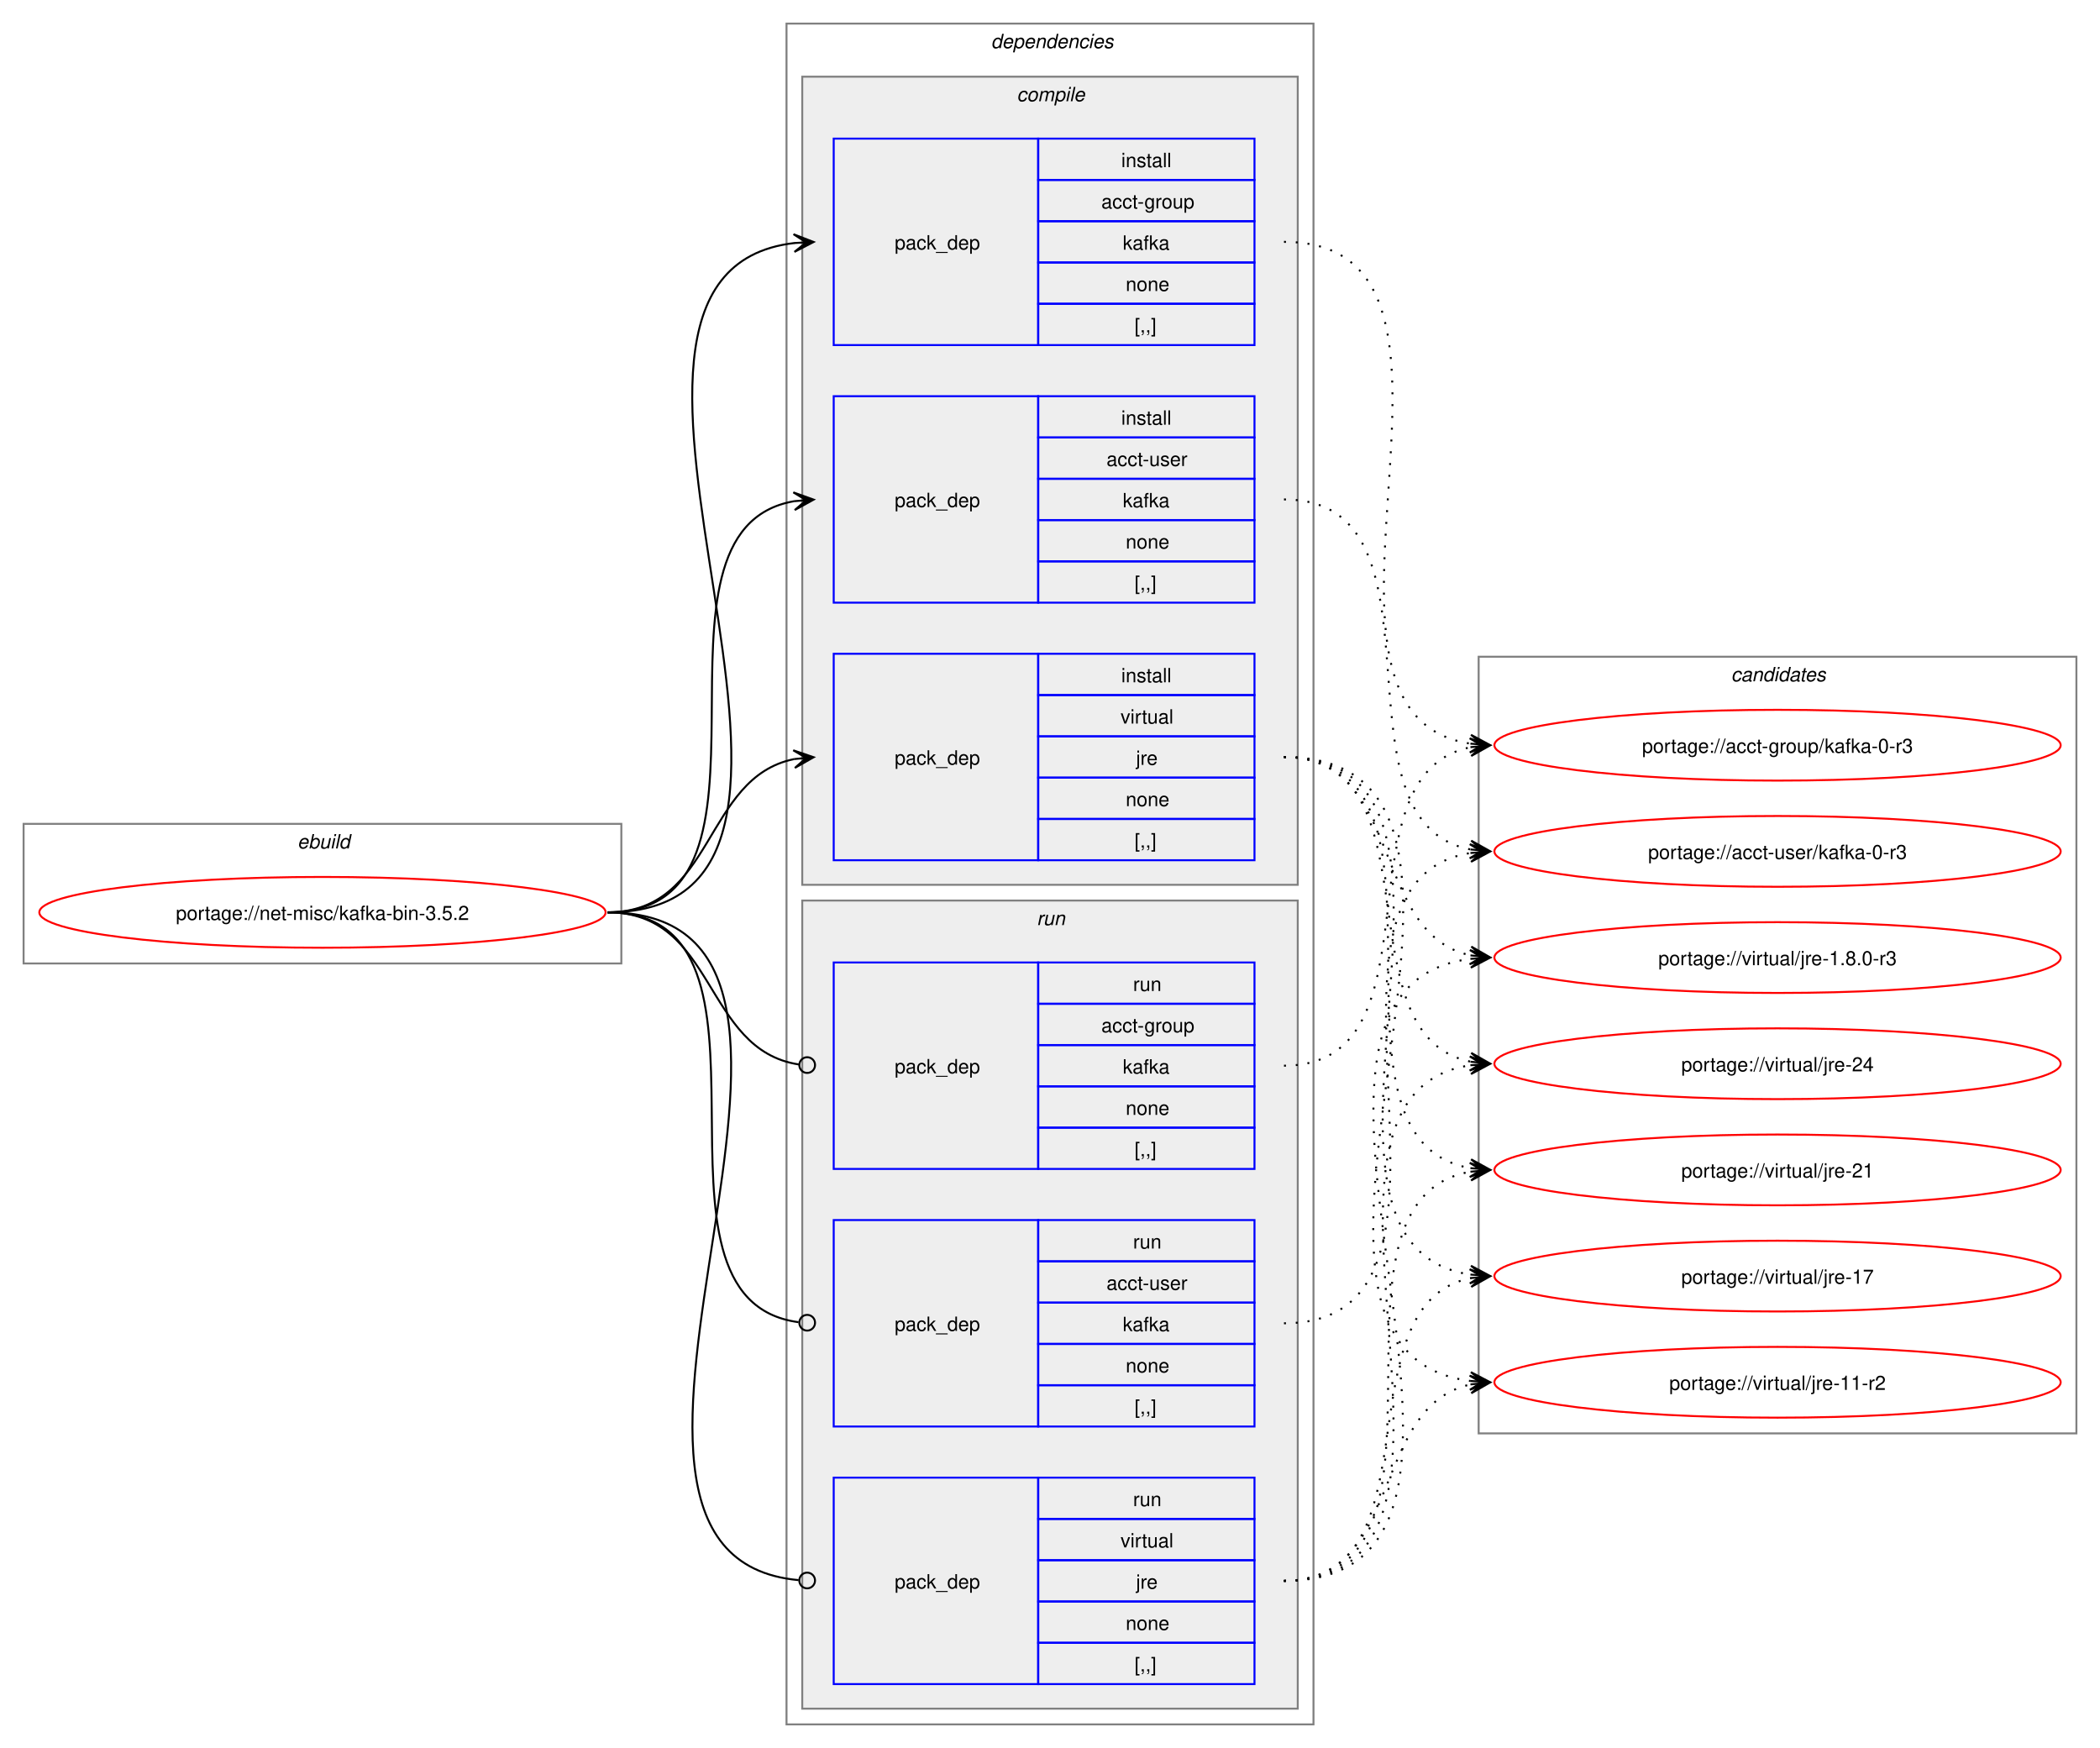
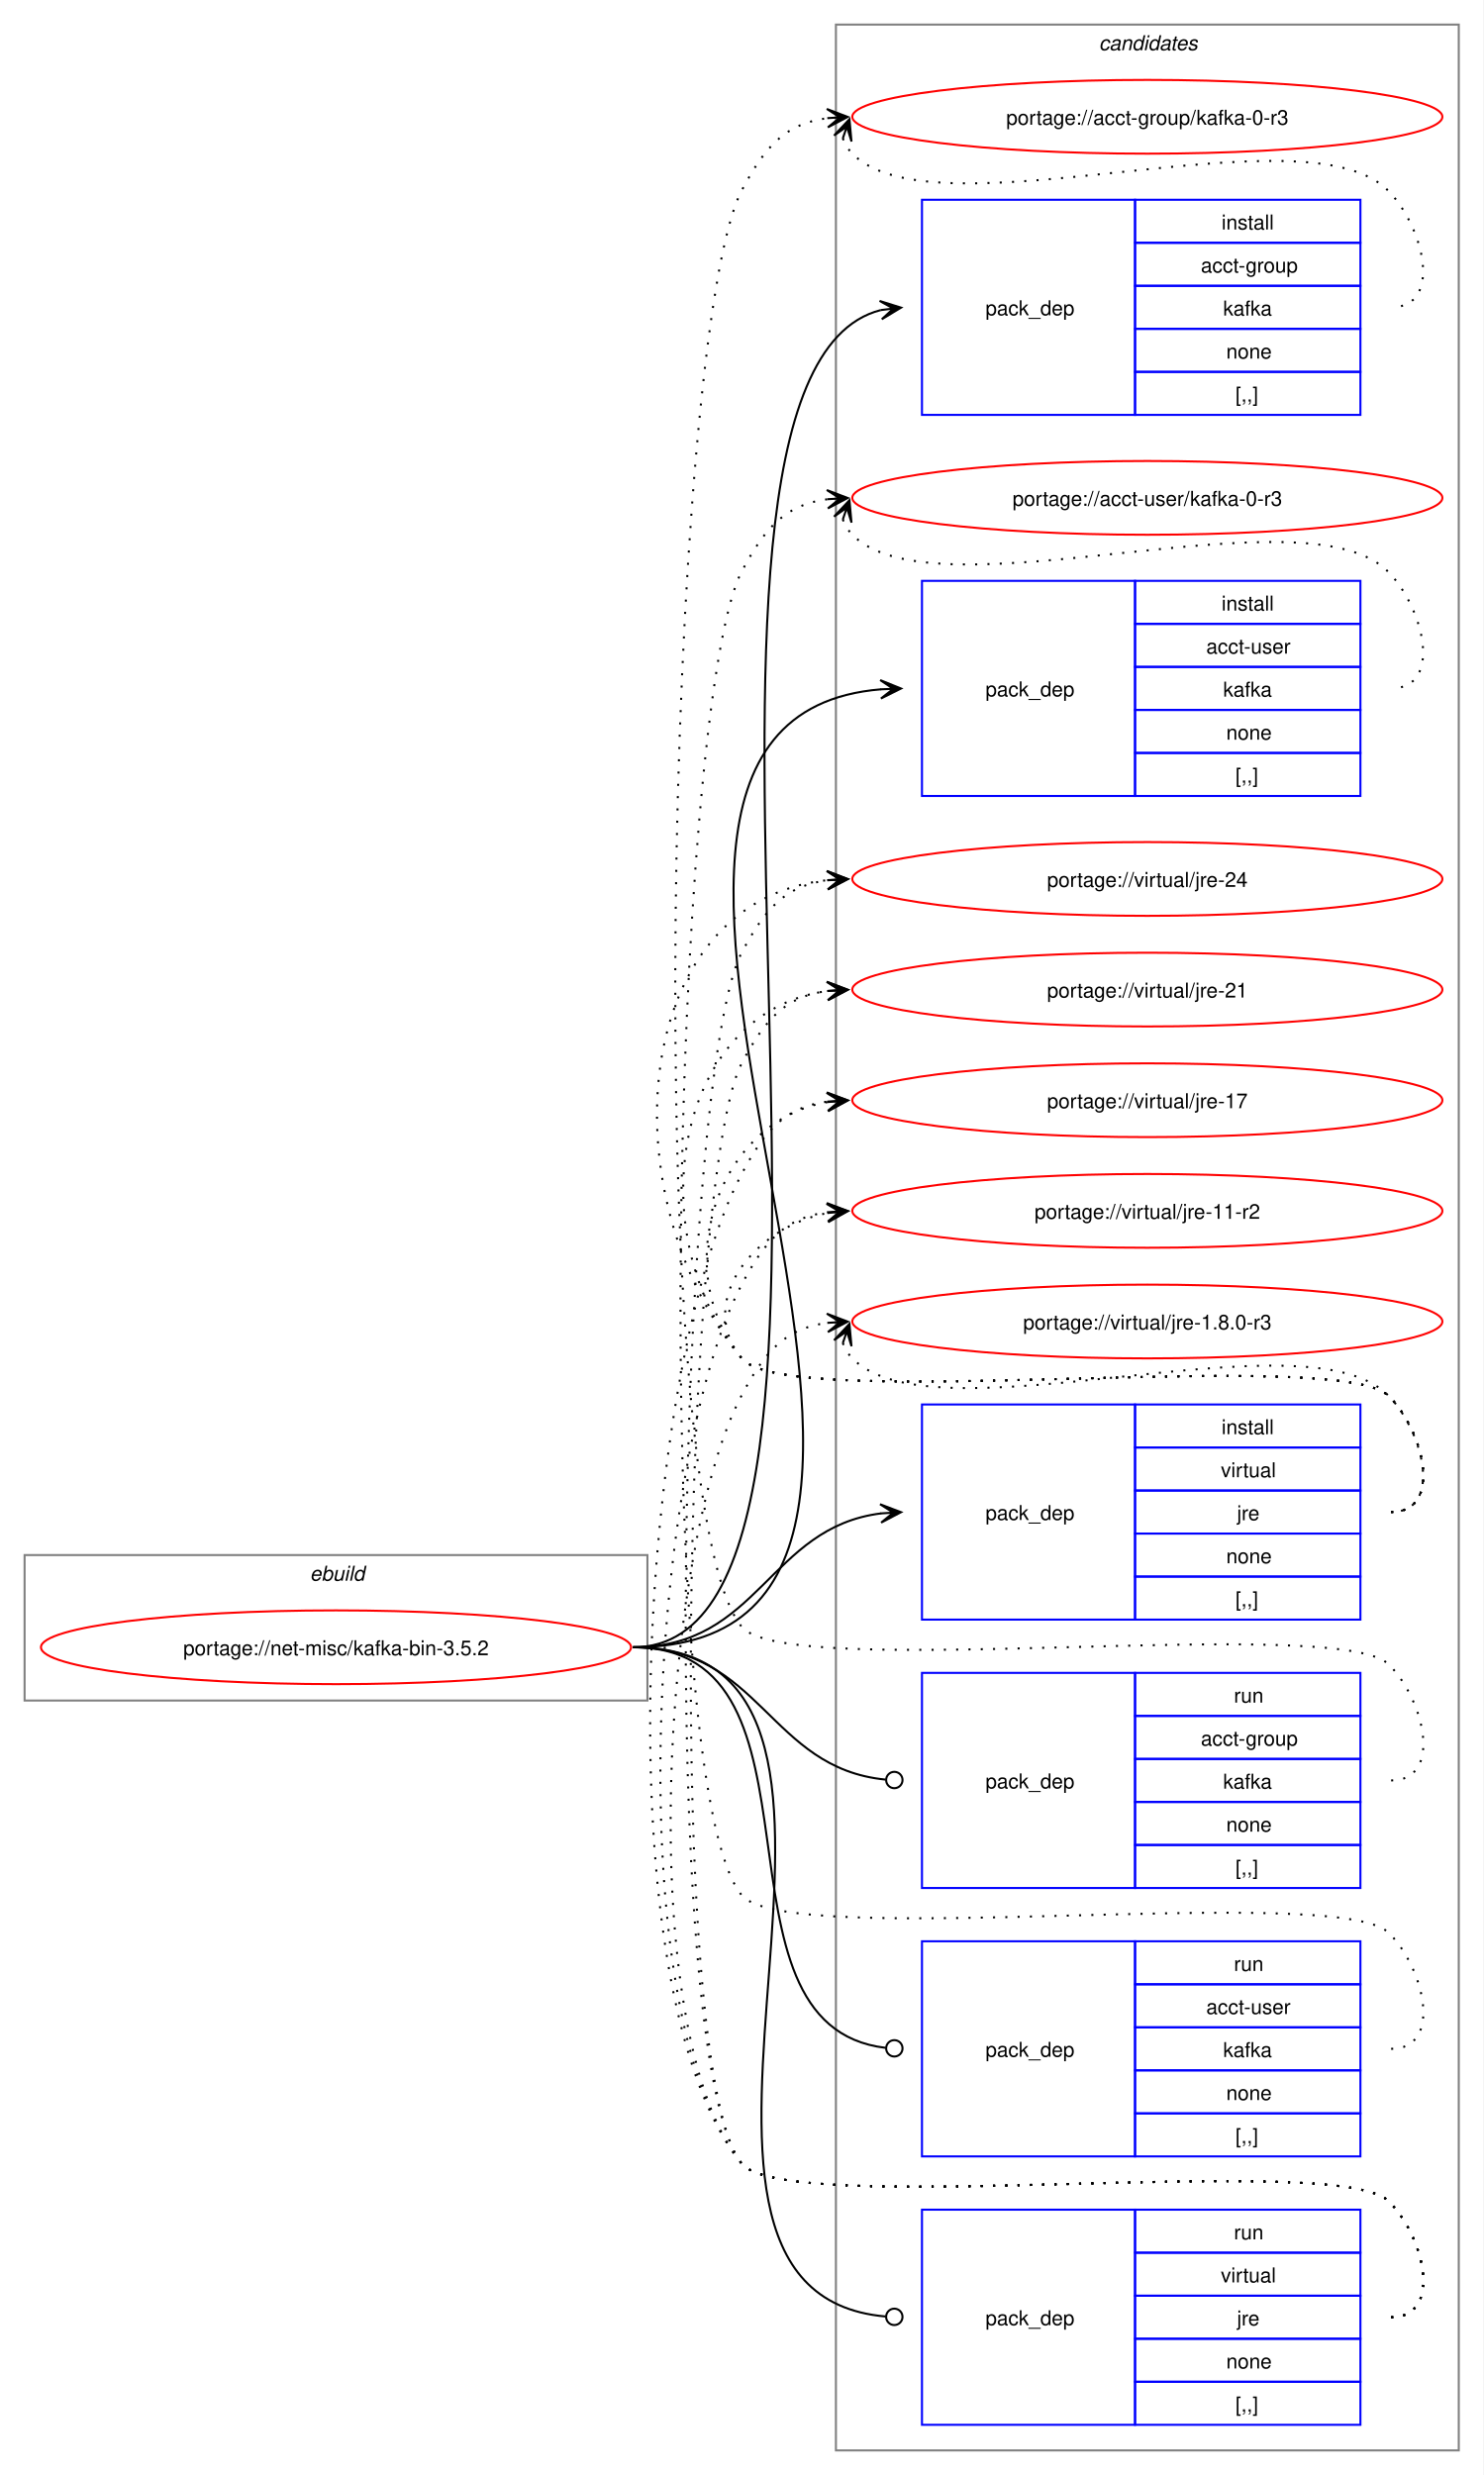
- <svg xmlns="http://www.w3.org/2000/svg" xmlns:xlink="http://www.w3.org/1999/xlink" width="1068pt" height="889pt" viewBox="0.00 0.00 1068.00 889.00">
-   <g id="graph0" class="graph" transform="scale(1 1) rotate(0) translate(4 885)">
-     <polygon fill="white" stroke="none" points="-4,4 -4,-885 1064,-885 1064,4 -4,4" />
+ <svg xmlns="http://www.w3.org/2000/svg" xmlns:xlink="http://www.w3.org/1999/xlink" width="724pt" height="1208pt" viewBox="0.00 0.00 724.00 1208.00">
+   <g id="graph0" class="graph" transform="scale(1 1) rotate(0) translate(4 1204)">
+     <polygon fill="white" stroke="none" points="-4,4 -4,-1204 720,-1204 720,4 -4,4" />
+     <g id="clust12" class="cluster">
+       <polygon fill="none" stroke="gray" points="404,-8 404,-1192 708,-1192 708,-8 404,-8" />
+       <text text-anchor="start" x="532.38" y="-1179.5" font-family="Helvetica,sans-Serif" font-style="italic" font-size="10.00">candidates</text>
+     </g>
    <g id="clust1" class="cluster">
-       <polygon fill="none" stroke="gray" points="8,-395 8,-466 312,-466 312,-395 8,-395" />
-       <text text-anchor="start" x="147.25" y="-453.5" font-family="Helvetica,sans-Serif" font-style="italic" font-size="10.00">ebuild</text>
-     </g>
-     <g id="clust2" class="cluster">
-       <polygon fill="none" stroke="gray" points="396,-8 396,-873 664,-873 664,-8 396,-8" />
-       <text text-anchor="start" x="500" y="-860.5" font-family="Helvetica,sans-Serif" font-style="italic" font-size="10.00">dependencies</text>
-     </g>
-     <g id="clust3" class="cluster">
-       <polygon fill="#eeeeee" stroke="gray" points="404,-435 404,-846 656,-846 656,-435 404,-435" />
-       <text text-anchor="start" x="513.12" y="-833.5" font-family="Helvetica,sans-Serif" font-style="italic" font-size="10.00">compile</text>
-     </g>
-     <g id="clust8" class="cluster">
-       <polygon fill="#eeeeee" stroke="gray" points="404,-16 404,-427 656,-427 656,-16 404,-16" />
-       <text text-anchor="start" x="523.25" y="-414.5" font-family="Helvetica,sans-Serif" font-style="italic" font-size="10.00">run</text>
-     </g>
-     <g id="clust12" class="cluster">
-       <polygon fill="none" stroke="gray" points="748,-156 748,-551 1052,-551 1052,-156 748,-156" />
-       <text text-anchor="start" x="876.38" y="-538.5" font-family="Helvetica,sans-Serif" font-style="italic" font-size="10.00">candidates</text>
+       <polygon fill="none" stroke="gray" points="8,-374 8,-445 312,-445 312,-374 8,-374" />
+       <text text-anchor="start" x="147.25" y="-432.5" font-family="Helvetica,sans-Serif" font-style="italic" font-size="10.00">ebuild</text>
    </g>
    <g id="node1" class="node">
      <g id="a_node1">
        <a xlink:href="../net-misc/kafka-bin-3.5.2.svg" xlink:title="portage://net-misc/kafka-bin-3.5.2">
-           <ellipse fill="none" stroke="red" cx="160" cy="-421" rx="144" ry="18" />
-           <text text-anchor="middle" x="160" y="-417.12" font-family="Helvetica,sans-Serif" font-size="10.00">portage://net-misc/kafka-bin-3.5.2</text>
+           <ellipse fill="none" stroke="red" cx="160" cy="-400" rx="144" ry="18" />
+           <text text-anchor="middle" x="160" y="-396.12" font-family="Helvetica,sans-Serif" font-size="10.00">portage://net-misc/kafka-bin-3.5.2</text>
        </a>
      </g>
    </g>
    <g id="node2" class="node">
-       <polygon fill="none" stroke="blue" points="420,-709.5 420,-814.5 524,-814.5 524,-709.5 420,-709.5" />
-       <text text-anchor="start" x="451" y="-758.12" font-family="Helvetica,sans-Serif" font-size="10.00">pack_dep</text>
-       <polygon fill="none" stroke="blue" points="524,-793.5 524,-814.5 634,-814.5 634,-793.5 524,-793.5" />
-       <text text-anchor="start" x="566.25" y="-800" font-family="Helvetica,sans-Serif" font-size="10.00">install</text>
-       <polygon fill="none" stroke="blue" points="524,-772.5 524,-793.5 634,-793.5 634,-772.5 524,-772.5" />
-       <text text-anchor="start" x="556.12" y="-779" font-family="Helvetica,sans-Serif" font-size="10.00">acct-group</text>
-       <polygon fill="none" stroke="blue" points="524,-751.5 524,-772.5 634,-772.5 634,-751.5 524,-751.5" />
-       <text text-anchor="start" x="567" y="-758" font-family="Helvetica,sans-Serif" font-size="10.00">kafka</text>
-       <polygon fill="none" stroke="blue" points="524,-730.5 524,-751.5 634,-751.5 634,-730.5 524,-730.5" />
-       <text text-anchor="start" x="568.5" y="-737" font-family="Helvetica,sans-Serif" font-size="10.00">none</text>
-       <polygon fill="none" stroke="blue" points="524,-709.5 524,-730.5 634,-730.5 634,-709.5 524,-709.5" />
-       <text text-anchor="start" x="573" y="-716" font-family="Helvetica,sans-Serif" font-size="10.00">[,,]</text>
+       <polygon fill="none" stroke="blue" points="446,-1001.5 446,-1106.5 550,-1106.5 550,-1001.5 446,-1001.5" />
+       <text text-anchor="start" x="477" y="-1050.12" font-family="Helvetica,sans-Serif" font-size="10.00">pack_dep</text>
+       <polygon fill="none" stroke="blue" points="550,-1085.5 550,-1106.5 660,-1106.5 660,-1085.5 550,-1085.5" />
+       <text text-anchor="start" x="592.25" y="-1092" font-family="Helvetica,sans-Serif" font-size="10.00">install</text>
+       <polygon fill="none" stroke="blue" points="550,-1064.5 550,-1085.5 660,-1085.5 660,-1064.5 550,-1064.5" />
+       <text text-anchor="start" x="582.12" y="-1071" font-family="Helvetica,sans-Serif" font-size="10.00">acct-group</text>
+       <polygon fill="none" stroke="blue" points="550,-1043.5 550,-1064.5 660,-1064.5 660,-1043.5 550,-1043.5" />
+       <text text-anchor="start" x="593" y="-1050" font-family="Helvetica,sans-Serif" font-size="10.00">kafka</text>
+       <polygon fill="none" stroke="blue" points="550,-1022.5 550,-1043.5 660,-1043.5 660,-1022.5 550,-1022.5" />
+       <text text-anchor="start" x="594.5" y="-1029" font-family="Helvetica,sans-Serif" font-size="10.00">none</text>
+       <polygon fill="none" stroke="blue" points="550,-1001.5 550,-1022.5 660,-1022.5 660,-1001.5 550,-1001.5" />
+       <text text-anchor="start" x="599" y="-1008" font-family="Helvetica,sans-Serif" font-size="10.00">[,,]</text>
    </g>
    <g id="edge1" class="edge">
-       <path fill="none" stroke="black" d="M305,-421C459.83,-421 262.39,-745.55 400.03,-761.4" />
-       <polygon fill="black" stroke="black" points="409.78,-761.93 399.55,-765.88 406.01,-761.73 399.8,-761.39 399.8,-761.39 399.8,-761.39 406.01,-761.73 400.04,-756.89 409.78,-761.93" />
+       <path fill="none" stroke="black" d="M305,-400C449.35,-400 297.19,-1019.97 425.91,-1052.66" />
+       <polygon fill="black" stroke="black" points="435.79,-1053.85 425.32,-1057.12 432.04,-1053.4 425.86,-1052.65 425.86,-1052.65 425.86,-1052.65 432.04,-1053.4 426.4,-1048.19 435.79,-1053.85" />
    </g>
    <g id="node3" class="node">
-       <polygon fill="none" stroke="blue" points="420,-578.5 420,-683.5 524,-683.5 524,-578.5 420,-578.5" />
-       <text text-anchor="start" x="451" y="-627.12" font-family="Helvetica,sans-Serif" font-size="10.00">pack_dep</text>
-       <polygon fill="none" stroke="blue" points="524,-662.5 524,-683.5 634,-683.5 634,-662.5 524,-662.5" />
-       <text text-anchor="start" x="566.25" y="-669" font-family="Helvetica,sans-Serif" font-size="10.00">install</text>
-       <polygon fill="none" stroke="blue" points="524,-641.5 524,-662.5 634,-662.5 634,-641.5 524,-641.5" />
-       <text text-anchor="start" x="558.75" y="-648" font-family="Helvetica,sans-Serif" font-size="10.00">acct-user</text>
-       <polygon fill="none" stroke="blue" points="524,-620.5 524,-641.5 634,-641.5 634,-620.5 524,-620.5" />
-       <text text-anchor="start" x="567" y="-627" font-family="Helvetica,sans-Serif" font-size="10.00">kafka</text>
-       <polygon fill="none" stroke="blue" points="524,-599.5 524,-620.5 634,-620.5 634,-599.5 524,-599.5" />
-       <text text-anchor="start" x="568.5" y="-606" font-family="Helvetica,sans-Serif" font-size="10.00">none</text>
-       <polygon fill="none" stroke="blue" points="524,-578.5 524,-599.5 634,-599.5 634,-578.5 524,-578.5" />
-       <text text-anchor="start" x="573" y="-585" font-family="Helvetica,sans-Serif" font-size="10.00">[,,]</text>
+       <polygon fill="none" stroke="blue" points="446,-815.5 446,-920.5 550,-920.5 550,-815.5 446,-815.5" />
+       <text text-anchor="start" x="477" y="-864.12" font-family="Helvetica,sans-Serif" font-size="10.00">pack_dep</text>
+       <polygon fill="none" stroke="blue" points="550,-899.5 550,-920.5 660,-920.5 660,-899.5 550,-899.5" />
+       <text text-anchor="start" x="592.25" y="-906" font-family="Helvetica,sans-Serif" font-size="10.00">install</text>
+       <polygon fill="none" stroke="blue" points="550,-878.5 550,-899.5 660,-899.5 660,-878.5 550,-878.5" />
+       <text text-anchor="start" x="584.75" y="-885" font-family="Helvetica,sans-Serif" font-size="10.00">acct-user</text>
+       <polygon fill="none" stroke="blue" points="550,-857.5 550,-878.5 660,-878.5 660,-857.5 550,-857.5" />
+       <text text-anchor="start" x="593" y="-864" font-family="Helvetica,sans-Serif" font-size="10.00">kafka</text>
+       <polygon fill="none" stroke="blue" points="550,-836.5 550,-857.5 660,-857.5 660,-836.5 550,-836.5" />
+       <text text-anchor="start" x="594.5" y="-843" font-family="Helvetica,sans-Serif" font-size="10.00">none</text>
+       <polygon fill="none" stroke="blue" points="550,-815.5 550,-836.5 660,-836.5 660,-815.5 550,-815.5" />
+       <text text-anchor="start" x="599" y="-822" font-family="Helvetica,sans-Serif" font-size="10.00">[,,]</text>
    </g>
    <g id="edge2" class="edge">
-       <path fill="none" stroke="black" d="M305,-421C405.57,-421 314,-615.31 399.94,-630.11" />
-       <polygon fill="black" stroke="black" points="409.79,-630.9 399.46,-634.59 406.02,-630.6 399.82,-630.1 399.82,-630.1 399.82,-630.1 406.02,-630.6 400.18,-625.61 409.79,-630.9" />
+       <path fill="none" stroke="black" d="M305,-400C517.32,-400 231.28,-851.69 426.08,-867.57" />
+       <polygon fill="black" stroke="black" points="435.78,-867.95 425.61,-872.06 432,-867.8 425.79,-867.56 425.79,-867.56 425.79,-867.56 432,-867.8 425.97,-863.06 435.78,-867.95" />
    </g>
    <g id="node4" class="node">
-       <polygon fill="none" stroke="blue" points="420,-447.5 420,-552.5 524,-552.5 524,-447.5 420,-447.5" />
-       <text text-anchor="start" x="451" y="-496.12" font-family="Helvetica,sans-Serif" font-size="10.00">pack_dep</text>
-       <polygon fill="none" stroke="blue" points="524,-531.5 524,-552.5 634,-552.5 634,-531.5 524,-531.5" />
-       <text text-anchor="start" x="566.25" y="-538" font-family="Helvetica,sans-Serif" font-size="10.00">install</text>
-       <polygon fill="none" stroke="blue" points="524,-510.5 524,-531.5 634,-531.5 634,-510.5 524,-510.5" />
-       <text text-anchor="start" x="565.88" y="-517" font-family="Helvetica,sans-Serif" font-size="10.00">virtual</text>
-       <polygon fill="none" stroke="blue" points="524,-489.5 524,-510.5 634,-510.5 634,-489.5 524,-489.5" />
-       <text text-anchor="start" x="573.75" y="-496" font-family="Helvetica,sans-Serif" font-size="10.00">jre</text>
-       <polygon fill="none" stroke="blue" points="524,-468.5 524,-489.5 634,-489.5 634,-468.5 524,-468.5" />
-       <text text-anchor="start" x="568.5" y="-475" font-family="Helvetica,sans-Serif" font-size="10.00">none</text>
-       <polygon fill="none" stroke="blue" points="524,-447.5 524,-468.5 634,-468.5 634,-447.5 524,-447.5" />
-       <text text-anchor="start" x="573" y="-454" font-family="Helvetica,sans-Serif" font-size="10.00">[,,]</text>
+       <polygon fill="none" stroke="blue" points="446,-413.5 446,-518.5 550,-518.5 550,-413.5 446,-413.5" />
+       <text text-anchor="start" x="477" y="-462.12" font-family="Helvetica,sans-Serif" font-size="10.00">pack_dep</text>
+       <polygon fill="none" stroke="blue" points="550,-497.5 550,-518.5 660,-518.5 660,-497.5 550,-497.5" />
+       <text text-anchor="start" x="592.25" y="-504" font-family="Helvetica,sans-Serif" font-size="10.00">install</text>
+       <polygon fill="none" stroke="blue" points="550,-476.5 550,-497.5 660,-497.5 660,-476.5 550,-476.5" />
+       <text text-anchor="start" x="591.88" y="-483" font-family="Helvetica,sans-Serif" font-size="10.00">virtual</text>
+       <polygon fill="none" stroke="blue" points="550,-455.5 550,-476.5 660,-476.5 660,-455.5 550,-455.5" />
+       <text text-anchor="start" x="599.75" y="-462" font-family="Helvetica,sans-Serif" font-size="10.00">jre</text>
+       <polygon fill="none" stroke="blue" points="550,-434.5 550,-455.5 660,-455.5 660,-434.5 550,-434.5" />
+       <text text-anchor="start" x="594.5" y="-441" font-family="Helvetica,sans-Serif" font-size="10.00">none</text>
+       <polygon fill="none" stroke="blue" points="550,-413.5 550,-434.5 660,-434.5 660,-413.5 550,-413.5" />
+       <text text-anchor="start" x="599" y="-420" font-family="Helvetica,sans-Serif" font-size="10.00">[,,]</text>
    </g>
    <g id="edge3" class="edge">
-       <path fill="none" stroke="black" d="M305,-421C359.74,-421 353.49,-489.57 399.89,-498.94" />
-       <polygon fill="black" stroke="black" points="409.79,-499.88 399.41,-503.42 406.02,-499.53 399.83,-498.94 399.83,-498.94 399.83,-498.94 406.02,-499.53 400.26,-494.46 409.79,-499.88" />
+       <path fill="none" stroke="black" d="M305,-400C366.75,-400 371.09,-458.49 426.11,-465.35" />
+       <polygon fill="black" stroke="black" points="435.78,-465.93 425.53,-469.82 432.01,-465.7 425.8,-465.33 425.8,-465.33 425.8,-465.33 432.01,-465.7 426.07,-460.84 435.78,-465.93" />
    </g>
    <g id="node5" class="node">
-       <polygon fill="none" stroke="blue" points="420,-290.5 420,-395.5 524,-395.5 524,-290.5 420,-290.5" />
-       <text text-anchor="start" x="451" y="-339.12" font-family="Helvetica,sans-Serif" font-size="10.00">pack_dep</text>
-       <polygon fill="none" stroke="blue" points="524,-374.5 524,-395.5 634,-395.5 634,-374.5 524,-374.5" />
-       <text text-anchor="start" x="572.25" y="-381" font-family="Helvetica,sans-Serif" font-size="10.00">run</text>
-       <polygon fill="none" stroke="blue" points="524,-353.5 524,-374.5 634,-374.5 634,-353.5 524,-353.5" />
-       <text text-anchor="start" x="556.12" y="-360" font-family="Helvetica,sans-Serif" font-size="10.00">acct-group</text>
-       <polygon fill="none" stroke="blue" points="524,-332.5 524,-353.5 634,-353.5 634,-332.5 524,-332.5" />
-       <text text-anchor="start" x="567" y="-339" font-family="Helvetica,sans-Serif" font-size="10.00">kafka</text>
-       <polygon fill="none" stroke="blue" points="524,-311.5 524,-332.5 634,-332.5 634,-311.5 524,-311.5" />
-       <text text-anchor="start" x="568.5" y="-318" font-family="Helvetica,sans-Serif" font-size="10.00">none</text>
-       <polygon fill="none" stroke="blue" points="524,-290.5 524,-311.5 634,-311.5 634,-290.5 524,-290.5" />
-       <text text-anchor="start" x="573" y="-297" font-family="Helvetica,sans-Serif" font-size="10.00">[,,]</text>
+       <polygon fill="none" stroke="blue" points="446,-282.5 446,-387.5 550,-387.5 550,-282.5 446,-282.5" />
+       <text text-anchor="start" x="477" y="-331.12" font-family="Helvetica,sans-Serif" font-size="10.00">pack_dep</text>
+       <polygon fill="none" stroke="blue" points="550,-366.5 550,-387.5 660,-387.5 660,-366.5 550,-366.5" />
+       <text text-anchor="start" x="598.25" y="-373" font-family="Helvetica,sans-Serif" font-size="10.00">run</text>
+       <polygon fill="none" stroke="blue" points="550,-345.5 550,-366.5 660,-366.5 660,-345.5 550,-345.5" />
+       <text text-anchor="start" x="582.12" y="-352" font-family="Helvetica,sans-Serif" font-size="10.00">acct-group</text>
+       <polygon fill="none" stroke="blue" points="550,-324.5 550,-345.5 660,-345.5 660,-324.5 550,-324.5" />
+       <text text-anchor="start" x="593" y="-331" font-family="Helvetica,sans-Serif" font-size="10.00">kafka</text>
+       <polygon fill="none" stroke="blue" points="550,-303.5 550,-324.5 660,-324.5 660,-303.5 550,-303.5" />
+       <text text-anchor="start" x="594.5" y="-310" font-family="Helvetica,sans-Serif" font-size="10.00">none</text>
+       <polygon fill="none" stroke="blue" points="550,-282.5 550,-303.5 660,-303.5 660,-282.5 550,-282.5" />
+       <text text-anchor="start" x="599" y="-289" font-family="Helvetica,sans-Serif" font-size="10.00">[,,]</text>
    </g>
    <g id="edge4" class="edge">
-       <path fill="none" stroke="black" d="M305,-421C360.41,-421 353.47,-351.01 402.31,-343.63" />
-       <ellipse fill="none" stroke="black" cx="406.51" cy="-343.32" rx="4" ry="4" />
+       <path fill="none" stroke="black" d="M305,-400C367.33,-400 371.35,-340.95 428.21,-335.42" />
+       <ellipse fill="none" stroke="black" cx="432.51" cy="-335.21" rx="4" ry="4" />
    </g>
    <g id="node6" class="node">
-       <polygon fill="none" stroke="blue" points="420,-159.5 420,-264.5 524,-264.5 524,-159.5 420,-159.5" />
-       <text text-anchor="start" x="451" y="-208.12" font-family="Helvetica,sans-Serif" font-size="10.00">pack_dep</text>
-       <polygon fill="none" stroke="blue" points="524,-243.5 524,-264.5 634,-264.5 634,-243.5 524,-243.5" />
-       <text text-anchor="start" x="572.25" y="-250" font-family="Helvetica,sans-Serif" font-size="10.00">run</text>
-       <polygon fill="none" stroke="blue" points="524,-222.5 524,-243.5 634,-243.5 634,-222.5 524,-222.5" />
-       <text text-anchor="start" x="558.75" y="-229" font-family="Helvetica,sans-Serif" font-size="10.00">acct-user</text>
-       <polygon fill="none" stroke="blue" points="524,-201.5 524,-222.5 634,-222.5 634,-201.5 524,-201.5" />
-       <text text-anchor="start" x="567" y="-208" font-family="Helvetica,sans-Serif" font-size="10.00">kafka</text>
-       <polygon fill="none" stroke="blue" points="524,-180.5 524,-201.5 634,-201.5 634,-180.5 524,-180.5" />
-       <text text-anchor="start" x="568.5" y="-187" font-family="Helvetica,sans-Serif" font-size="10.00">none</text>
-       <polygon fill="none" stroke="blue" points="524,-159.5 524,-180.5 634,-180.5 634,-159.5 524,-159.5" />
-       <text text-anchor="start" x="573" y="-166" font-family="Helvetica,sans-Serif" font-size="10.00">[,,]</text>
+       <polygon fill="none" stroke="blue" points="446,-151.5 446,-256.5 550,-256.5 550,-151.5 446,-151.5" />
+       <text text-anchor="start" x="477" y="-200.12" font-family="Helvetica,sans-Serif" font-size="10.00">pack_dep</text>
+       <polygon fill="none" stroke="blue" points="550,-235.5 550,-256.5 660,-256.5 660,-235.5 550,-235.5" />
+       <text text-anchor="start" x="598.25" y="-242" font-family="Helvetica,sans-Serif" font-size="10.00">run</text>
+       <polygon fill="none" stroke="blue" points="550,-214.5 550,-235.5 660,-235.5 660,-214.5 550,-214.5" />
+       <text text-anchor="start" x="584.75" y="-221" font-family="Helvetica,sans-Serif" font-size="10.00">acct-user</text>
+       <polygon fill="none" stroke="blue" points="550,-193.5 550,-214.5 660,-214.5 660,-193.5 550,-193.5" />
+       <text text-anchor="start" x="593" y="-200" font-family="Helvetica,sans-Serif" font-size="10.00">kafka</text>
+       <polygon fill="none" stroke="blue" points="550,-172.5 550,-193.5 660,-193.5 660,-172.5 550,-172.5" />
+       <text text-anchor="start" x="594.5" y="-179" font-family="Helvetica,sans-Serif" font-size="10.00">none</text>
+       <polygon fill="none" stroke="blue" points="550,-151.5 550,-172.5 660,-172.5 660,-151.5 550,-151.5" />
+       <text text-anchor="start" x="599" y="-158" font-family="Helvetica,sans-Serif" font-size="10.00">[,,]</text>
    </g>
    <g id="edge5" class="edge">
-       <path fill="none" stroke="black" d="M305,-421C406,-421 312.85,-224.46 402.1,-212.56" />
-       <ellipse fill="none" stroke="black" cx="406.51" cy="-212.28" rx="4" ry="4" />
+       <path fill="none" stroke="black" d="M305,-400C406.95,-400 336.39,-215.32 428.23,-204.49" />
+       <ellipse fill="none" stroke="black" cx="432.51" cy="-204.25" rx="4" ry="4" />
    </g>
    <g id="node7" class="node">
-       <polygon fill="none" stroke="blue" points="420,-28.5 420,-133.5 524,-133.5 524,-28.5 420,-28.5" />
-       <text text-anchor="start" x="451" y="-77.12" font-family="Helvetica,sans-Serif" font-size="10.00">pack_dep</text>
-       <polygon fill="none" stroke="blue" points="524,-112.5 524,-133.5 634,-133.5 634,-112.5 524,-112.5" />
-       <text text-anchor="start" x="572.25" y="-119" font-family="Helvetica,sans-Serif" font-size="10.00">run</text>
-       <polygon fill="none" stroke="blue" points="524,-91.5 524,-112.5 634,-112.5 634,-91.5 524,-91.5" />
-       <text text-anchor="start" x="565.88" y="-98" font-family="Helvetica,sans-Serif" font-size="10.00">virtual</text>
-       <polygon fill="none" stroke="blue" points="524,-70.5 524,-91.5 634,-91.5 634,-70.5 524,-70.5" />
-       <text text-anchor="start" x="573.75" y="-77" font-family="Helvetica,sans-Serif" font-size="10.00">jre</text>
-       <polygon fill="none" stroke="blue" points="524,-49.5 524,-70.5 634,-70.5 634,-49.5 524,-49.5" />
-       <text text-anchor="start" x="568.5" y="-56" font-family="Helvetica,sans-Serif" font-size="10.00">none</text>
-       <polygon fill="none" stroke="blue" points="524,-28.5 524,-49.5 634,-49.5 634,-28.5 524,-28.5" />
-       <text text-anchor="start" x="573" y="-35" font-family="Helvetica,sans-Serif" font-size="10.00">[,,]</text>
+       <polygon fill="none" stroke="blue" points="446,-20.5 446,-125.5 550,-125.5 550,-20.5 446,-20.5" />
+       <text text-anchor="start" x="477" y="-69.12" font-family="Helvetica,sans-Serif" font-size="10.00">pack_dep</text>
+       <polygon fill="none" stroke="blue" points="550,-104.5 550,-125.5 660,-125.5 660,-104.5 550,-104.5" />
+       <text text-anchor="start" x="598.25" y="-111" font-family="Helvetica,sans-Serif" font-size="10.00">run</text>
+       <polygon fill="none" stroke="blue" points="550,-83.5 550,-104.5 660,-104.5 660,-83.5 550,-83.5" />
+       <text text-anchor="start" x="591.88" y="-90" font-family="Helvetica,sans-Serif" font-size="10.00">virtual</text>
+       <polygon fill="none" stroke="blue" points="550,-62.5 550,-83.5 660,-83.5 660,-62.5 550,-62.5" />
+       <text text-anchor="start" x="599.75" y="-69" font-family="Helvetica,sans-Serif" font-size="10.00">jre</text>
+       <polygon fill="none" stroke="blue" points="550,-41.5 550,-62.5 660,-62.5 660,-41.5 550,-41.5" />
+       <text text-anchor="start" x="594.5" y="-48" font-family="Helvetica,sans-Serif" font-size="10.00">none</text>
+       <polygon fill="none" stroke="blue" points="550,-20.5 550,-41.5 660,-41.5 660,-20.5 550,-20.5" />
+       <text text-anchor="start" x="599" y="-27" font-family="Helvetica,sans-Serif" font-size="10.00">[,,]</text>
    </g>
    <g id="edge6" class="edge">
-       <path fill="none" stroke="black" d="M305,-421C460.19,-421 260.8,-94.15 402.14,-81.38" />
-       <ellipse fill="none" stroke="black" cx="406.5" cy="-81.19" rx="4" ry="4" />
+       <path fill="none" stroke="black" d="M305,-400C458.67,-400 287.23,-85.65 428.2,-73.37" />
+       <ellipse fill="none" stroke="black" cx="432.5" cy="-73.19" rx="4" ry="4" />
    </g>
    <g id="node8" class="node">
      <g id="a_node8">
        <a xlink:href="../acct-group/kafka-0-r3.svg" xlink:title="portage://acct-group/kafka-0-r3">
-           <ellipse fill="none" stroke="red" cx="900" cy="-506" rx="144" ry="18" />
-           <text text-anchor="middle" x="900" y="-502.12" font-family="Helvetica,sans-Serif" font-size="10.00">portage://acct-group/kafka-0-r3</text>
+           <ellipse fill="none" stroke="red" cx="556" cy="-1147" rx="144" ry="18" />
+           <text text-anchor="middle" x="556" y="-1143.12" font-family="Helvetica,sans-Serif" font-size="10.00">portage://acct-group/kafka-0-r3</text>
        </a>
      </g>
    </g>
    <g id="edge7" class="edge">
-       <path fill="none" stroke="black" stroke-dasharray="1,5" d="M649,-762C768.18,-762 640.62,-522.23 743.9,-506.78" />
-       <polygon fill="black" stroke="black" points="753.78,-506.09 744.12,-511.28 750.01,-506.35 743.81,-506.79 743.81,-506.79 743.81,-506.79 750.01,-506.35 743.49,-502.3 753.78,-506.09" />
+       <path fill="none" stroke="black" stroke-dasharray="1,5" d="M407.37,-1136.45C408.4,-1133.7 410.07,-1130.96 412,-1129 452.96,-1087.42 633.83,-1152.85 674,-1110.5 691.28,-1092.28 700.12,-1054 675,-1054" />
+       <polygon fill="black" stroke="black" points="410.6,-1145.85 403.09,-1137.86 409.37,-1142.27 407.34,-1136.39 407.34,-1136.39 407.34,-1136.39 409.37,-1142.27 411.6,-1134.93 410.6,-1145.85" />
    </g>
    <g id="node9" class="node">
      <g id="a_node9">
        <a xlink:href="../acct-user/kafka-0-r3.svg" xlink:title="portage://acct-user/kafka-0-r3">
-           <ellipse fill="none" stroke="red" cx="900" cy="-452" rx="144" ry="18" />
-           <text text-anchor="middle" x="900" y="-448.12" font-family="Helvetica,sans-Serif" font-size="10.00">portage://acct-user/kafka-0-r3</text>
+           <ellipse fill="none" stroke="red" cx="556" cy="-961" rx="144" ry="18" />
+           <text text-anchor="middle" x="556" y="-957.12" font-family="Helvetica,sans-Serif" font-size="10.00">portage://acct-user/kafka-0-r3</text>
        </a>
      </g>
    </g>
    <g id="edge8" class="edge">
-       <path fill="none" stroke="black" stroke-dasharray="1,5" d="M649,-631C737.49,-631 669.01,-467.05 744,-452.96" />
-       <polygon fill="black" stroke="black" points="753.79,-452.11 744.22,-457.46 750.02,-452.44 743.82,-452.98 743.82,-452.98 743.82,-452.98 750.02,-452.44 743.43,-448.5 753.79,-452.11" />
+       <path fill="none" stroke="black" stroke-dasharray="1,5" d="M407.37,-950.45C408.4,-947.7 410.07,-944.96 412,-943 452.96,-901.42 633.83,-966.85 674,-924.5 691.28,-906.28 700.12,-868 675,-868" />
+       <polygon fill="black" stroke="black" points="410.6,-959.85 403.09,-951.86 409.37,-956.27 407.34,-950.39 407.34,-950.39 407.34,-950.39 409.37,-956.27 411.6,-948.93 410.6,-959.85" />
    </g>
    <g id="node10" class="node">
      <g id="a_node10">
        <a xlink:href="../virtual/jre-24.svg" xlink:title="portage://virtual/jre-24">
-           <ellipse fill="none" stroke="red" cx="900" cy="-344" rx="144" ry="18" />
-           <text text-anchor="middle" x="900" y="-340.12" font-family="Helvetica,sans-Serif" font-size="10.00">portage://virtual/jre-24</text>
+           <ellipse fill="none" stroke="red" cx="556" cy="-775" rx="144" ry="18" />
+           <text text-anchor="middle" x="556" y="-771.12" font-family="Helvetica,sans-Serif" font-size="10.00">portage://virtual/jre-24</text>
        </a>
      </g>
    </g>
    <g id="edge9" class="edge">
-       <path fill="none" stroke="black" stroke-dasharray="1,5" d="M649,-500C728.9,-500 676.64,-358.28 744.14,-345" />
-       <polygon fill="black" stroke="black" points="753.79,-344.11 744.24,-349.51 750.02,-344.46 743.83,-345.02 743.83,-345.02 743.83,-345.02 750.02,-344.46 743.42,-340.54 753.79,-344.11" />
+       <path fill="none" stroke="black" stroke-dasharray="1,5" d="M675,-466C700.12,-466 691.6,-504.59 674,-522.5 649.35,-547.59 380.36,-513.85 358,-541 292.67,-620.35 303.45,-764.13 399.8,-774.42" />
+       <polygon fill="black" stroke="black" points="409.78,-774.94 399.56,-778.91 406.01,-774.74 399.8,-774.42 399.8,-774.42 399.8,-774.42 406.01,-774.74 400.03,-769.92 409.78,-774.94" />
    </g>
    <g id="node11" class="node">
      <g id="a_node11">
        <a xlink:href="../virtual/jre-21.svg" xlink:title="portage://virtual/jre-21">
-           <ellipse fill="none" stroke="red" cx="900" cy="-290" rx="144" ry="18" />
-           <text text-anchor="middle" x="900" y="-286.12" font-family="Helvetica,sans-Serif" font-size="10.00">portage://virtual/jre-21</text>
+           <ellipse fill="none" stroke="red" cx="556" cy="-721" rx="144" ry="18" />
+           <text text-anchor="middle" x="556" y="-717.12" font-family="Helvetica,sans-Serif" font-size="10.00">portage://virtual/jre-21</text>
        </a>
      </g>
    </g>
    <g id="edge10" class="edge">
-       <path fill="none" stroke="black" stroke-dasharray="1,5" d="M649,-500C749.57,-500 658,-305.69 743.94,-290.89" />
-       <polygon fill="black" stroke="black" points="753.79,-290.1 744.18,-295.39 750.02,-290.4 743.82,-290.9 743.82,-290.9 743.82,-290.9 750.02,-290.4 743.46,-286.41 753.79,-290.1" />
+       <path fill="none" stroke="black" stroke-dasharray="1,5" d="M675,-466C700.12,-466 691.6,-504.59 674,-522.5 649.35,-547.59 380.36,-513.85 358,-541 307.37,-602.49 325.73,-710.72 400.13,-720.32" />
+       <polygon fill="black" stroke="black" points="409.78,-720.92 399.52,-724.79 406.01,-720.69 399.8,-720.29 399.8,-720.29 399.8,-720.29 406.01,-720.69 400.09,-715.8 409.78,-720.92" />
    </g>
    <g id="node12" class="node">
      <g id="a_node12">
        <a xlink:href="../virtual/jre-17.svg" xlink:title="portage://virtual/jre-17">
-           <ellipse fill="none" stroke="red" cx="900" cy="-236" rx="144" ry="18" />
-           <text text-anchor="middle" x="900" y="-232.12" font-family="Helvetica,sans-Serif" font-size="10.00">portage://virtual/jre-17</text>
+           <ellipse fill="none" stroke="red" cx="556" cy="-667" rx="144" ry="18" />
+           <text text-anchor="middle" x="556" y="-663.12" font-family="Helvetica,sans-Serif" font-size="10.00">portage://virtual/jre-17</text>
        </a>
      </g>
    </g>
    <g id="edge11" class="edge">
-       <path fill="none" stroke="black" stroke-dasharray="1,5" d="M649,-500C771.49,-500 637.47,-252.24 743.93,-236.76" />
-       <polygon fill="black" stroke="black" points="753.78,-236.08 744.11,-241.26 750.01,-236.34 743.81,-236.77 743.81,-236.77 743.81,-236.77 750.01,-236.34 743.5,-232.28 753.78,-236.08" />
+       <path fill="none" stroke="black" stroke-dasharray="1,5" d="M675,-466C700.12,-466 691.6,-504.59 674,-522.5 649.35,-547.59 380.36,-513.85 358,-541 321.8,-584.97 346.66,-657.24 399.97,-666.1" />
+       <polygon fill="black" stroke="black" points="409.79,-666.9 399.45,-670.57 406.02,-666.59 399.82,-666.09 399.82,-666.09 399.82,-666.09 406.02,-666.59 400.18,-661.6 409.79,-666.9" />
    </g>
    <g id="node13" class="node">
      <g id="a_node13">
        <a xlink:href="../virtual/jre-11-r2.svg" xlink:title="portage://virtual/jre-11-r2">
-           <ellipse fill="none" stroke="red" cx="900" cy="-182" rx="144" ry="18" />
-           <text text-anchor="middle" x="900" y="-178.12" font-family="Helvetica,sans-Serif" font-size="10.00">portage://virtual/jre-11-r2</text>
+           <ellipse fill="none" stroke="red" cx="556" cy="-613" rx="144" ry="18" />
+           <text text-anchor="middle" x="556" y="-609.12" font-family="Helvetica,sans-Serif" font-size="10.00">portage://virtual/jre-11-r2</text>
        </a>
      </g>
    </g>
    <g id="edge12" class="edge">
-       <path fill="none" stroke="black" stroke-dasharray="1,5" d="M649,-500C794.05,-500 615.91,-198.55 743.91,-182.65" />
-       <polygon fill="black" stroke="black" points="753.78,-182.07 744.06,-187.15 750.01,-182.29 743.8,-182.66 743.8,-182.66 743.8,-182.66 750.01,-182.29 743.54,-178.17 753.78,-182.07" />
+       <path fill="none" stroke="black" stroke-dasharray="1,5" d="M675,-466C700.12,-466 691.6,-504.59 674,-522.5 649.35,-547.59 380.36,-513.85 358,-541 335.11,-568.8 364.6,-605.35 399.91,-611.95" />
+       <polygon fill="black" stroke="black" points="409.79,-612.89 399.41,-616.43 406.02,-612.53 399.83,-611.95 399.83,-611.95 399.83,-611.95 406.02,-612.53 400.25,-607.47 409.79,-612.89" />
    </g>
    <g id="node14" class="node">
      <g id="a_node14">
        <a xlink:href="../virtual/jre-1.8.0-r3.svg" xlink:title="portage://virtual/jre-1.8.0-r3">
-           <ellipse fill="none" stroke="red" cx="900" cy="-398" rx="144" ry="18" />
-           <text text-anchor="middle" x="900" y="-394.12" font-family="Helvetica,sans-Serif" font-size="10.00">portage://virtual/jre-1.8.0-r3</text>
+           <ellipse fill="none" stroke="red" cx="556" cy="-559" rx="144" ry="18" />
+           <text text-anchor="middle" x="556" y="-555.12" font-family="Helvetica,sans-Serif" font-size="10.00">portage://virtual/jre-1.8.0-r3</text>
        </a>
      </g>
    </g>
    <g id="edge13" class="edge">
-       <path fill="none" stroke="black" stroke-dasharray="1,5" d="M649,-500C710.42,-500 692.29,-409.98 744.08,-399.08" />
-       <polygon fill="black" stroke="black" points="753.79,-398.12 744.28,-403.58 750.02,-398.49 743.84,-399.1 743.84,-399.1 743.84,-399.1 750.02,-398.49 743.39,-394.62 753.79,-398.12" />
+       <path fill="none" stroke="black" stroke-dasharray="1,5" d="M407.37,-548.45C408.4,-545.7 410.07,-542.96 412,-541 452.96,-499.42 633.83,-564.85 674,-522.5 691.28,-504.28 700.12,-466 675,-466" />
+       <polygon fill="black" stroke="black" points="410.6,-557.85 403.09,-549.86 409.37,-554.27 407.34,-548.39 407.34,-548.39 407.34,-548.39 409.37,-554.27 411.6,-546.93 410.6,-557.85" />
    </g>
    <g id="edge14" class="edge">
-       <path fill="none" stroke="black" stroke-dasharray="1,5" d="M649,-343C731.53,-343 674.28,-491.68 744.25,-505.04" />
-       <polygon fill="black" stroke="black" points="753.79,-505.89 743.43,-509.49 750.02,-505.56 743.83,-505 743.83,-505 743.83,-505 750.02,-505.56 744.23,-500.52 753.79,-505.89" />
+       <path fill="none" stroke="black" stroke-dasharray="1,5" d="M675,-335C700.12,-335 691.6,-373.59 674,-391.5 649.35,-416.59 380.36,-382.85 358,-410 308.49,-470.13 321.55,-1042.17 358,-1111 369.45,-1132.63 379.33,-1143.67 399.96,-1146.35" />
+       <polygon fill="black" stroke="black" points="409.78,-1146.93 399.54,-1150.83 406.01,-1146.7 399.8,-1146.34 399.8,-1146.34 399.8,-1146.34 406.01,-1146.7 400.07,-1141.85 409.78,-1146.93" />
    </g>
    <g id="edge15" class="edge">
-       <path fill="none" stroke="black" stroke-dasharray="1,5" d="M649,-212C761.62,-212 646.8,-435.87 743.88,-451.18" />
-       <polygon fill="black" stroke="black" points="753.78,-451.91 743.48,-455.66 750.01,-451.63 743.81,-451.17 743.81,-451.17 743.81,-451.17 750.01,-451.63 744.14,-446.69 753.78,-451.91" />
+       <path fill="none" stroke="black" stroke-dasharray="1,5" d="M675,-204C700.12,-204 691.6,-242.59 674,-260.5 649.35,-285.59 380.36,-251.85 358,-279 312.38,-334.41 324.41,-861.57 358,-925 369.45,-946.63 379.33,-957.67 399.96,-960.35" />
+       <polygon fill="black" stroke="black" points="409.78,-960.93 399.54,-964.83 406.01,-960.7 399.8,-960.34 399.8,-960.34 399.8,-960.34 406.01,-960.7 400.07,-955.85 409.78,-960.93" />
    </g>
    <g id="edge16" class="edge">
-       <path fill="none" stroke="black" stroke-dasharray="1,5" d="M649,-81C771.09,-81 637.84,-327.82 743.97,-343.25" />
-       <polygon fill="black" stroke="black" points="753.78,-343.92 743.5,-347.72 750.01,-343.66 743.81,-343.23 743.81,-343.23 743.81,-343.23 750.01,-343.66 744.11,-338.75 753.78,-343.92" />
+       <path fill="none" stroke="black" stroke-dasharray="1,5" d="M675,-73C700.12,-73 691.6,-111.59 674,-129.5 649.35,-154.59 380.36,-120.85 358,-148 316.26,-198.7 327.27,-680.97 358,-739 369.45,-760.63 379.33,-771.67 399.96,-774.35" />
+       <polygon fill="black" stroke="black" points="409.78,-774.93 399.54,-778.83 406.01,-774.7 399.8,-774.34 399.8,-774.34 399.8,-774.34 406.01,-774.7 400.07,-769.85 409.78,-774.93" />
    </g>
    <g id="edge17" class="edge">
-       <path fill="none" stroke="black" stroke-dasharray="1,5" d="M649,-81C749.19,-81 658.34,-274.38 743.98,-289.11" />
-       <polygon fill="black" stroke="black" points="753.79,-289.9 743.46,-293.59 750.02,-289.6 743.82,-289.1 743.82,-289.1 743.82,-289.1 750.02,-289.6 744.18,-284.62 753.79,-289.9" />
+       <path fill="none" stroke="black" stroke-dasharray="1,5" d="M675,-73C700.12,-73 691.6,-111.59 674,-129.5 649.35,-154.59 380.36,-120.85 358,-148 320.08,-194.06 330.07,-632.27 358,-685 369.45,-706.63 379.33,-717.67 399.96,-720.35" />
+       <polygon fill="black" stroke="black" points="409.78,-720.93 399.54,-724.83 406.01,-720.7 399.8,-720.34 399.8,-720.34 399.8,-720.34 406.01,-720.7 400.07,-715.85 409.78,-720.93" />
    </g>
    <g id="edge18" class="edge">
-       <path fill="none" stroke="black" stroke-dasharray="1,5" d="M649,-81C728.55,-81 676.94,-221.81 744.19,-235.01" />
-       <polygon fill="black" stroke="black" points="753.79,-235.89 743.42,-239.46 750.02,-235.54 743.83,-234.98 743.83,-234.98 743.83,-234.98 750.02,-235.54 744.24,-230.5 753.79,-235.89" />
+       <path fill="none" stroke="black" stroke-dasharray="1,5" d="M675,-73C700.12,-73 691.6,-111.59 674,-129.5 649.35,-154.59 380.36,-120.85 358,-148 289.78,-230.86 307.76,-536.15 358,-631 369.45,-652.63 379.33,-663.67 399.96,-666.35" />
+       <polygon fill="black" stroke="black" points="409.78,-666.93 399.54,-670.83 406.01,-666.7 399.8,-666.34 399.8,-666.34 399.8,-666.34 406.01,-666.7 400.07,-661.85 409.78,-666.93" />
    </g>
    <g id="edge19" class="edge">
-       <path fill="none" stroke="black" stroke-dasharray="1,5" d="M649,-81C710.13,-81 692.52,-170.14 744.12,-180.93" />
-       <polygon fill="black" stroke="black" points="753.79,-181.88 743.4,-185.38 750.02,-181.51 743.84,-180.91 743.84,-180.91 743.84,-180.91 750.02,-181.51 744.27,-176.43 753.79,-181.88" />
+       <path fill="none" stroke="black" stroke-dasharray="1,5" d="M675,-73C700.12,-73 691.6,-111.59 674,-129.5 649.35,-154.59 380.36,-120.85 358,-148 297.41,-221.6 313.38,-492.75 358,-577 369.45,-598.63 379.33,-609.67 399.96,-612.35" />
+       <polygon fill="black" stroke="black" points="409.78,-612.93 399.54,-616.83 406.01,-612.7 399.8,-612.34 399.8,-612.34 399.8,-612.34 406.01,-612.7 400.07,-607.85 409.78,-612.93" />
    </g>
    <g id="edge20" class="edge">
-       <path fill="none" stroke="black" stroke-dasharray="1,5" d="M649,-81C793.64,-81 616.29,-381.5 743.94,-397.35" />
-       <polygon fill="black" stroke="black" points="753.78,-397.93 743.54,-401.83 750.01,-397.71 743.8,-397.34 743.8,-397.34 743.8,-397.34 750.01,-397.71 744.06,-392.85 753.78,-397.93" />
+       <path fill="none" stroke="black" stroke-dasharray="1,5" d="M675,-73C700.12,-73 691.6,-111.59 674,-129.5 649.35,-154.59 380.36,-120.85 358,-148 305.03,-212.33 319,-449.36 358,-523 369.45,-544.63 379.33,-555.67 399.96,-558.35" />
+       <polygon fill="black" stroke="black" points="409.78,-558.93 399.54,-562.83 406.01,-558.7 399.8,-558.34 399.8,-558.34 399.8,-558.34 406.01,-558.7 400.07,-553.85 409.78,-558.93" />
    </g>
  </g>
</svg>
